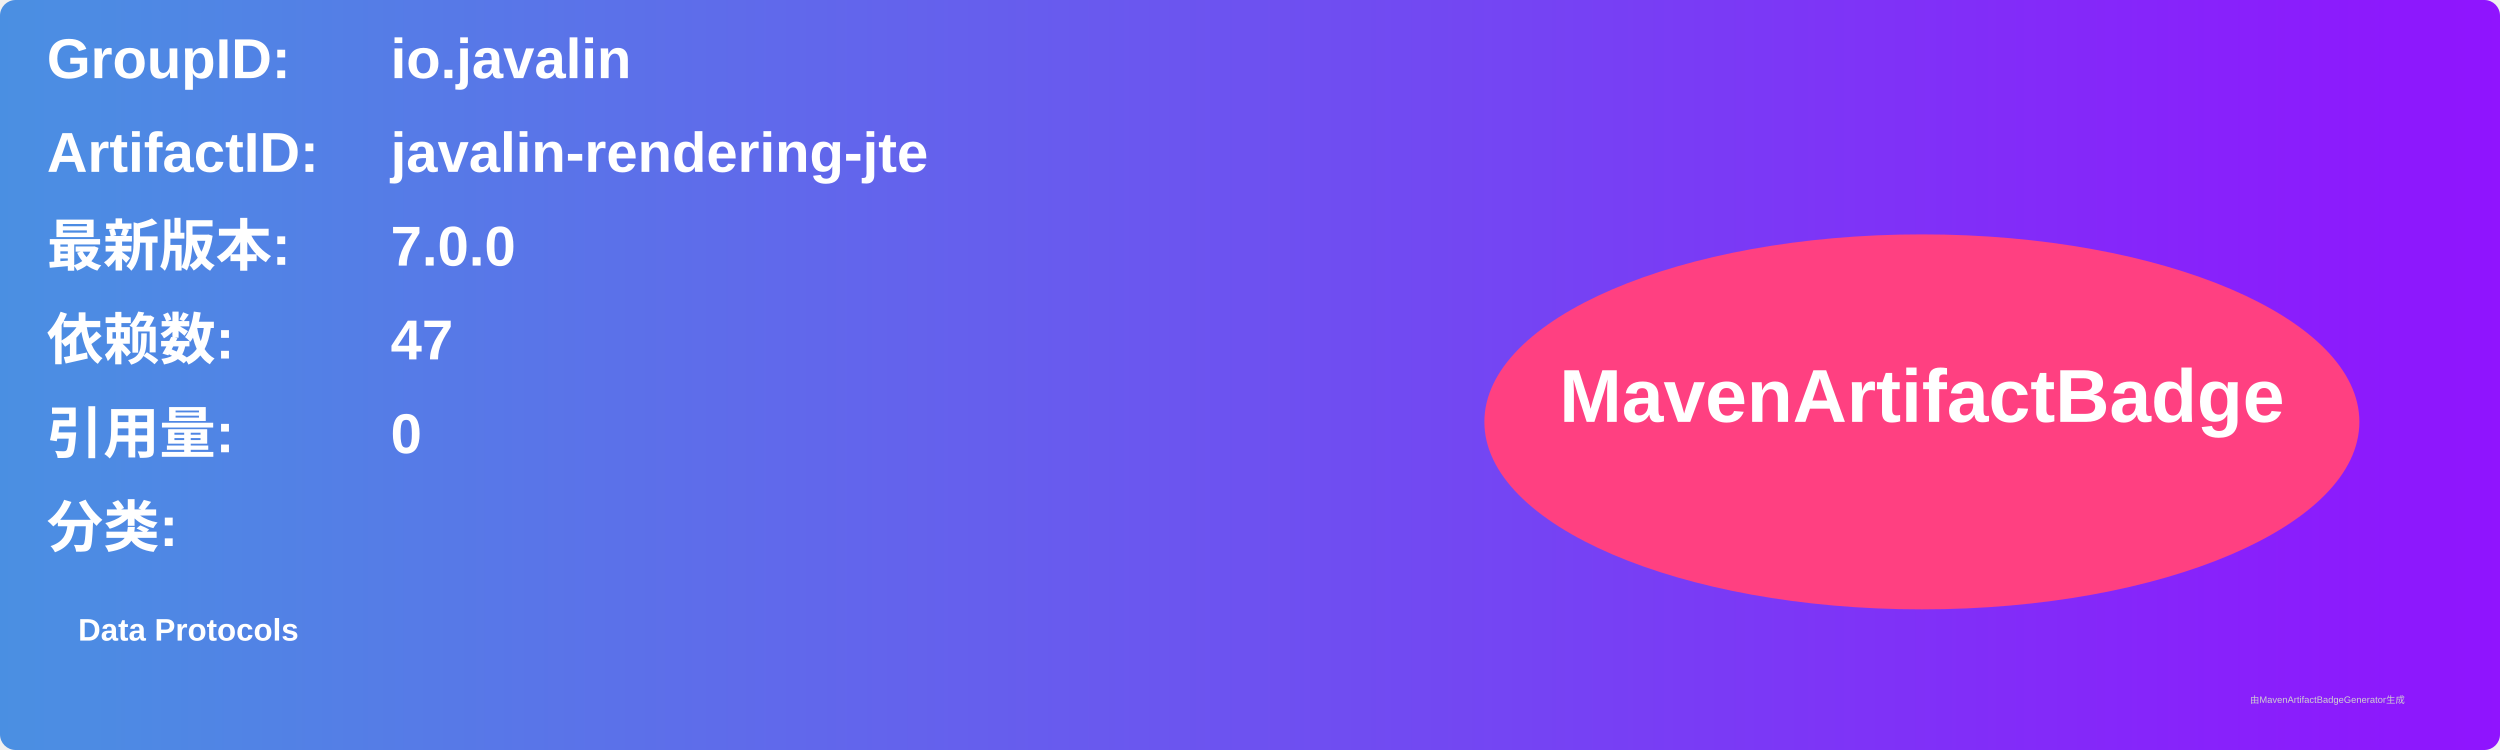
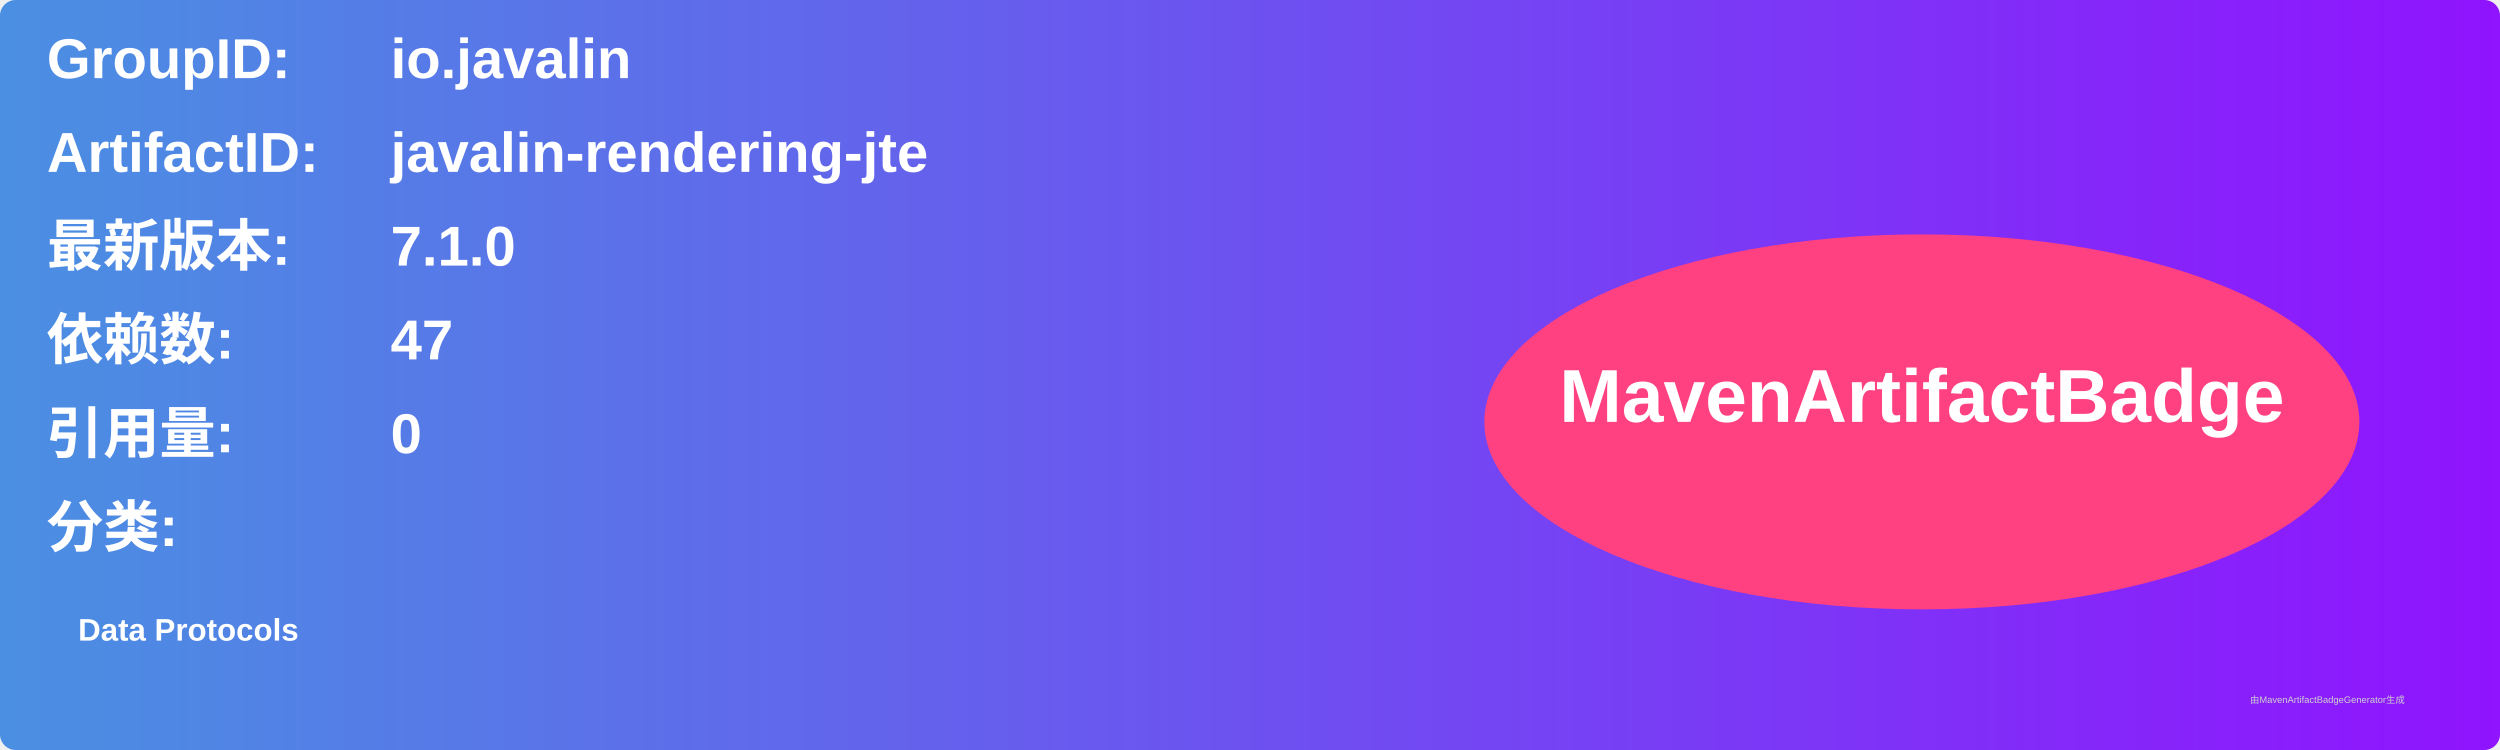
<svg xmlns="http://www.w3.org/2000/svg" width="800" height="240" viewBox="0 0 800 240">
  <linearGradient id="grad" x1="0%" y1="0%" x2="100%" y2="0%">
    <stop offset="0%" stop-color="#4a90e2" />
    <stop offset="100%" stop-color="#9013fe" />
  </linearGradient>
  <rect width="100%" height="100%" rx="5" ry="5" fill="url(#grad)" />
  <g transform="translate(15, 15)">
    <text x="0" y="10" font-family="Arial" font-size="18" fill="white" font-weight="bold" width="260">GroupID:</text>
    <text x="110" y="10" font-family="Arial" font-size="18" fill="white" font-weight="bold" width="460">io.javalin</text>
    <text x="0" y="40" font-family="Arial" font-size="18" fill="white" font-weight="bold" width="260">ArtifactID:</text>
    <text x="110" y="40" font-family="Arial" font-size="18" fill="white" font-weight="bold" width="460">javalin-rendering-jte</text>
    <text x="0" y="70" font-family="Arial" font-size="18" fill="white" font-weight="bold">最新版本:</text>
    <text x="110" y="70" font-family="Arial" font-size="18" fill="white" font-weight="bold">
-       <tspan font-weight="bold">7.0.0</tspan>
+       <tspan font-weight="bold">7.1.0</tspan>
    </text>
    <text x="0" y="100" font-family="Arial" font-size="18" fill="white" font-weight="bold">依赖数: </text>
    <text x="110" y="100" font-family="Arial" font-size="18" fill="white">
      <tspan font-weight="bold">47</tspan>
    </text>
    <text x="0" y="130" font-family="Arial" font-size="18" fill="white" font-weight="bold">引用量: </text>
    <text x="110" y="130" font-family="Arial" font-size="18" fill="white">
      <tspan font-weight="bold">0</tspan>
    </text>
    <text x="0" y="160" font-family="Arial" font-size="18" fill="white" font-weight="bold">分类:</text>
    <text x="10" y="190" font-family="Arial" font-size="10" fill="white">
      <tspan font-weight="bold">Data Protocols</tspan>
    </text>
    <ellipse cx="600" cy="120" rx="140" ry="60" fill="#ff4081" />
    <text x="600" y="120" text-anchor="middle" font-family="Arial" font-size="24" fill="white" font-weight="bold">MavenArtifactBadge</text>
  </g>
  <text x="720" y="225" font-family="Arial" font-size="3" fill="#d0d0d0">由MavenArtifactBadgeGenerator生成</text>
</svg>
